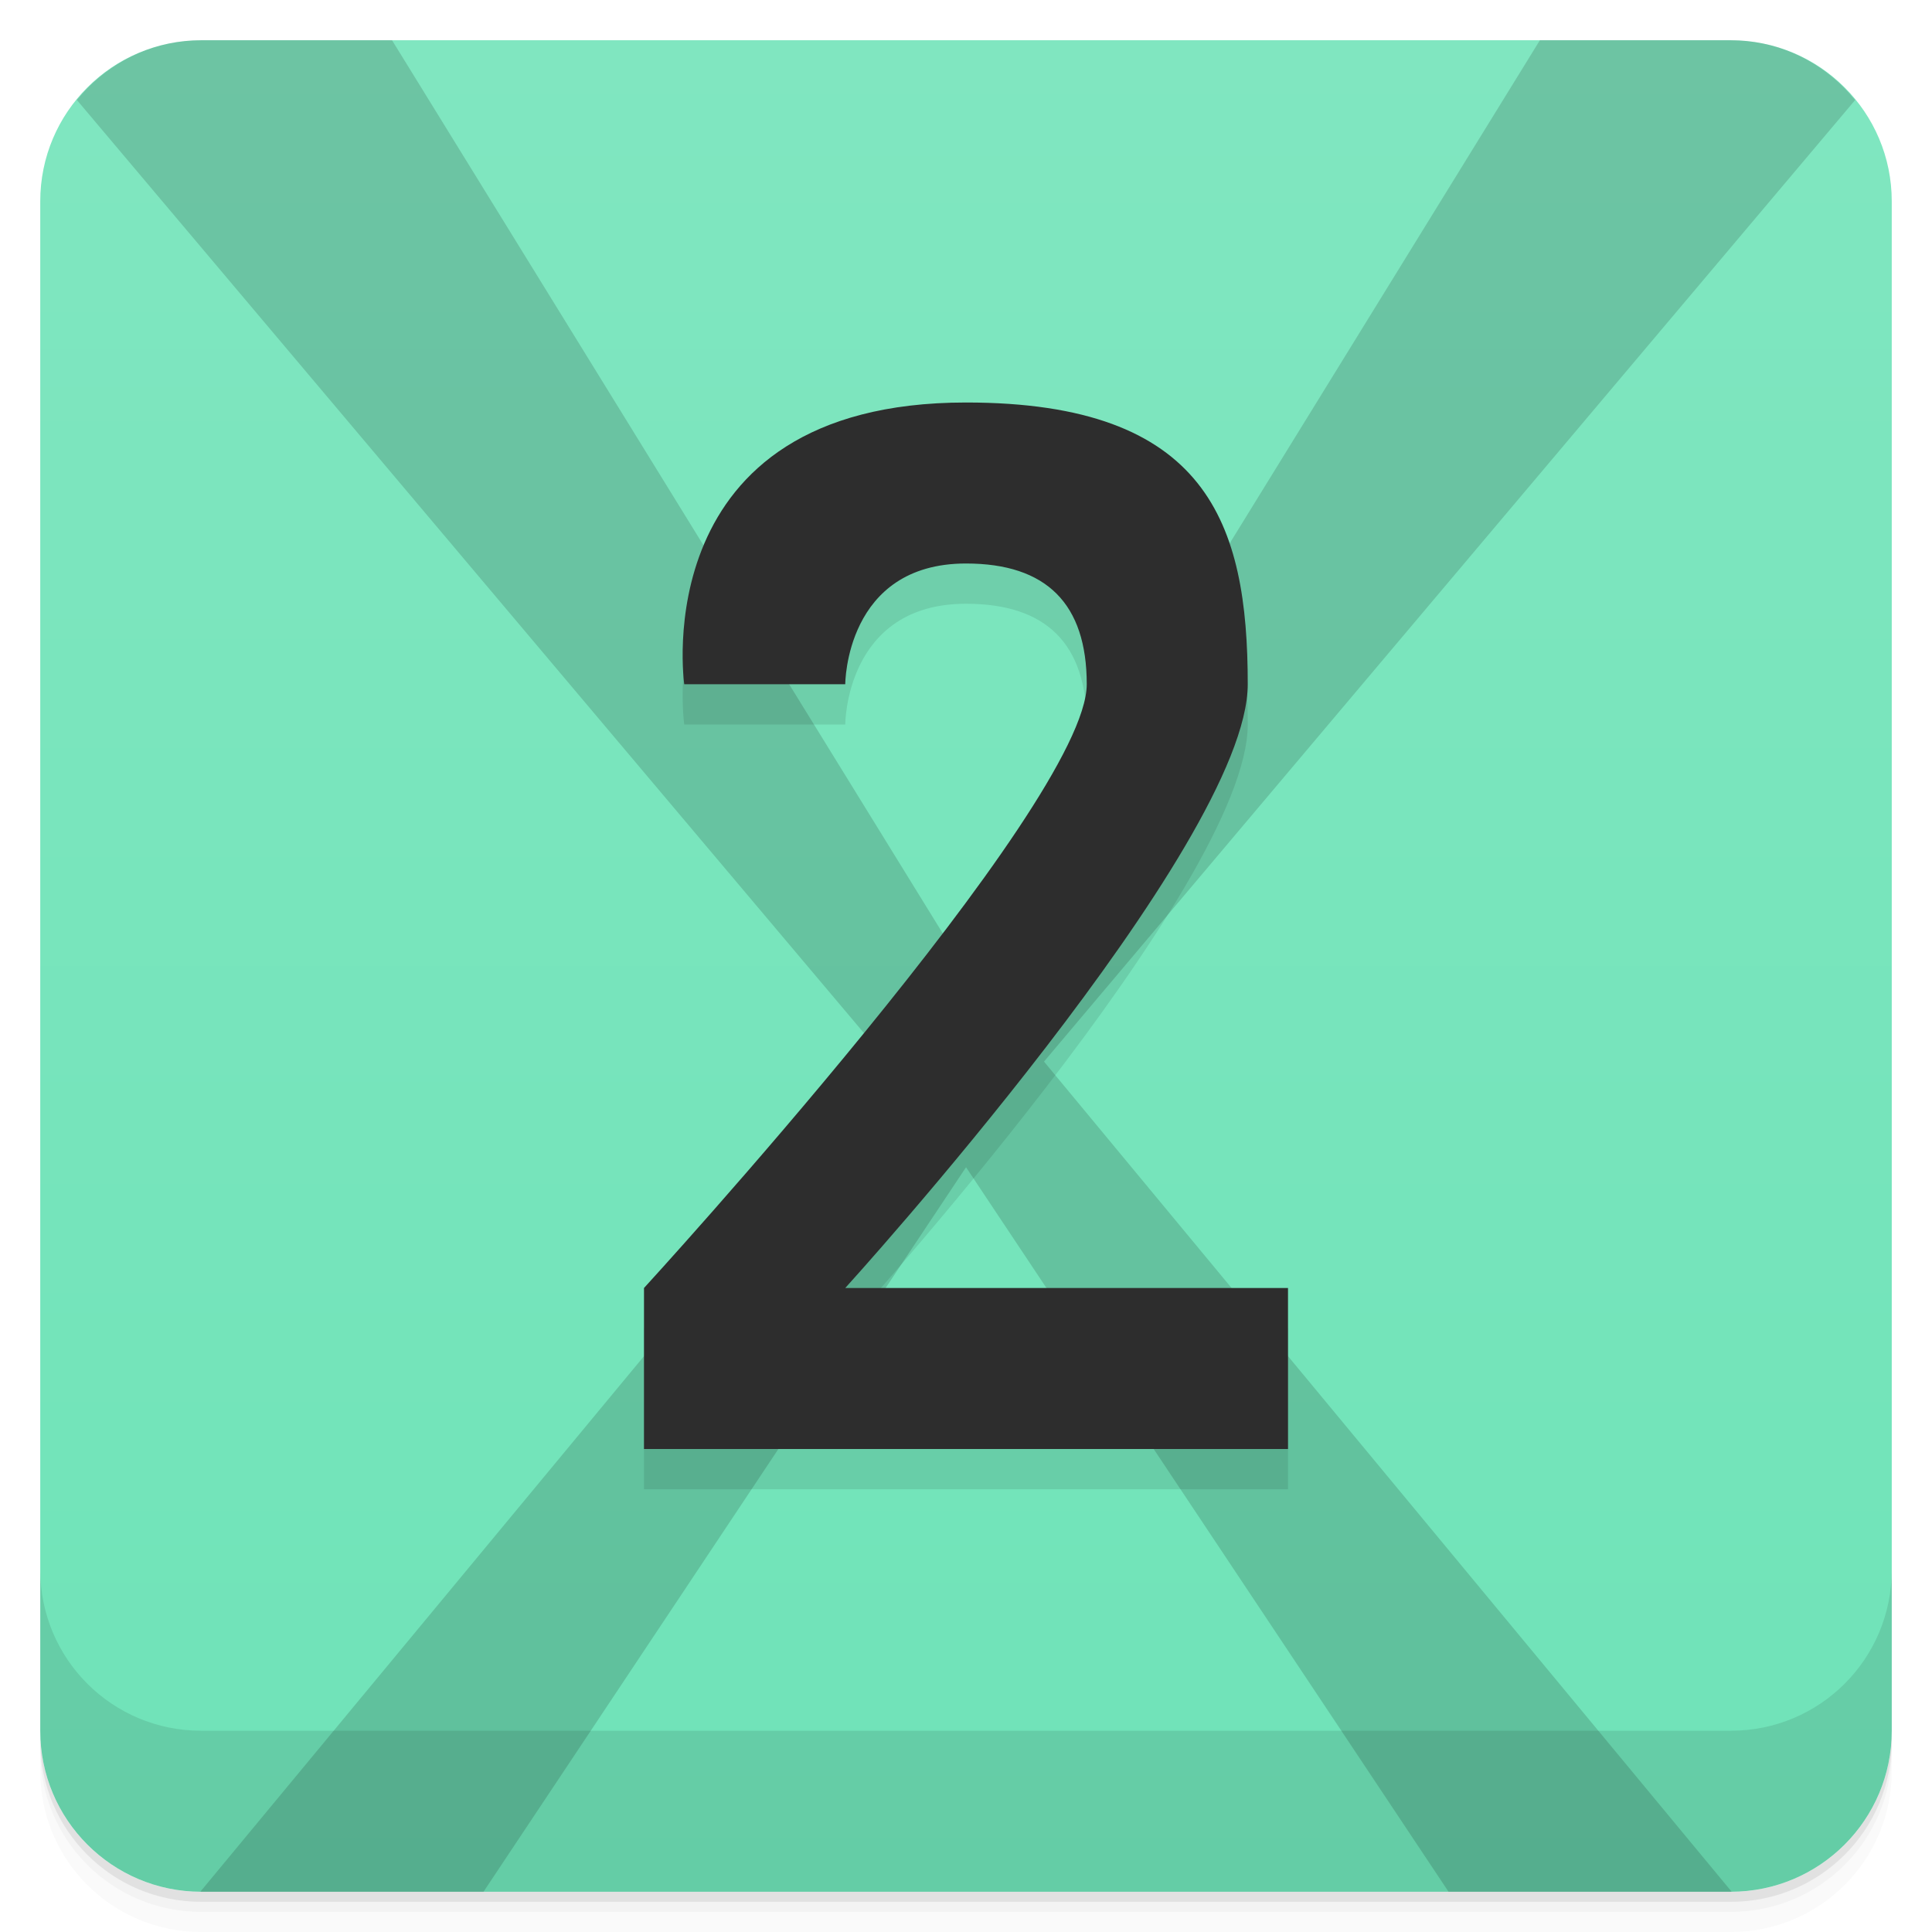
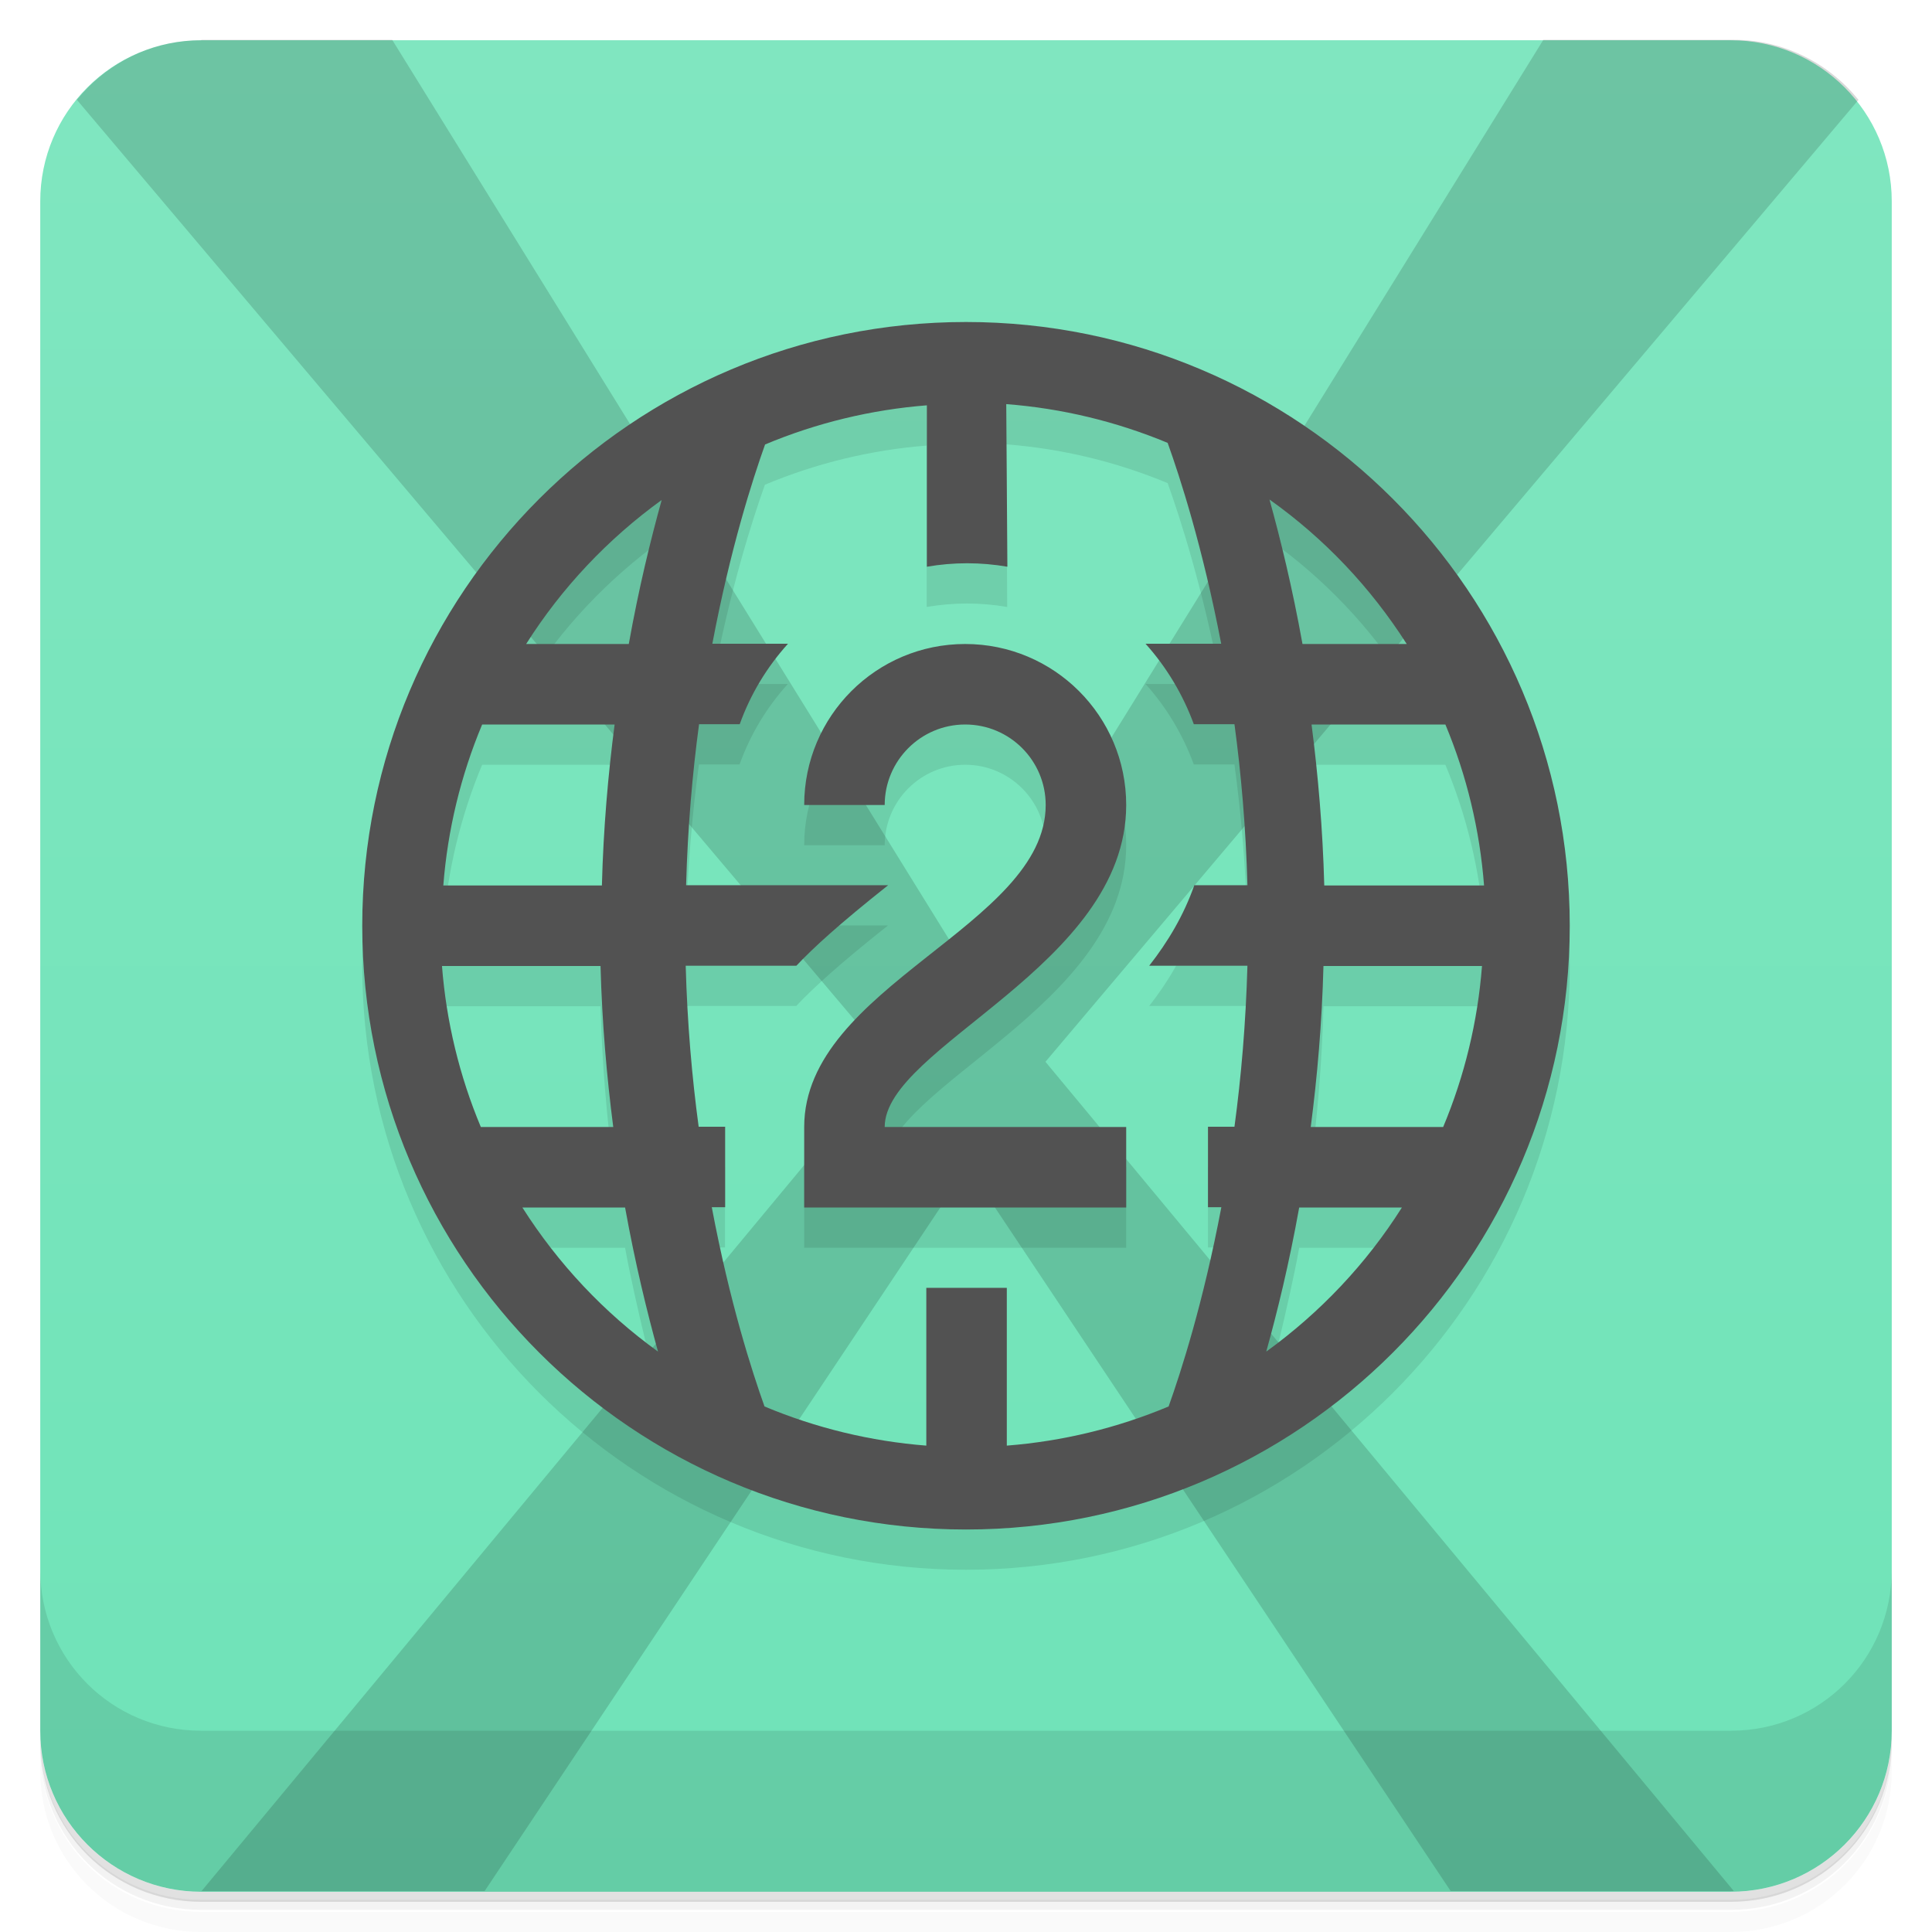
- <svg xmlns="http://www.w3.org/2000/svg" width="48" height="48" version="1.1" viewBox="0 0 48 48">
+ <svg xmlns="http://www.w3.org/2000/svg" version="1.1" viewBox="0 0 48 48">
  <defs>
-     <linearGradient id="linearGradient4501" x1="-47" x2="-1" y1="2.8779e-15" y2="6.1232e-17" gradientUnits="userSpaceOnUse">
+     <linearGradient id="bg" x1="-47" x2="-1" y1="0" y2="0" gradientUnits="userSpaceOnUse">
      <stop style="stop-color:#6fe3b8" offset="0" />
      <stop style="stop-color:#80e6c0" offset="1" />
    </linearGradient>
  </defs>
-   <g transform="translate(0 3.949e-5)">
-     <path d="m1 43v0.25c0 2.216 1.784 4 4 4h38c2.216 0 4-1.784 4-4v-0.25c0 2.216-1.784 4-4 4h-38c-2.216 0-4-1.784-4-4zm0 0.5v0.5c0 2.216 1.784 4 4 4h38c2.216 0 4-1.784 4-4v-0.5c0 2.216-1.784 4-4 4h-38c-2.216 0-4-1.784-4-4z" style="opacity:.02" />
-     <path d="m1 43.25v0.25c0 2.216 1.784 4 4 4h38c2.216 0 4-1.784 4-4v-0.25c0 2.216-1.784 4-4 4h-38c-2.216 0-4-1.784-4-4z" style="opacity:.05" />
-     <path d="m1 43v0.25c0 2.216 1.784 4 4 4h38c2.216 0 4-1.784 4-4v-0.25c0 2.216-1.784 4-4 4h-38c-2.216 0-4-1.784-4-4z" style="opacity:.1" />
-   </g>
-   <rect transform="rotate(-90)" x="-47" y="1" width="46" height="46" rx="4" style="fill:url(#linearGradient4501)" />
-   <path d="m5 1c-1.256 0-2.358 0.585-3.09 1.484l20.152 23.891-17.084 20.623c0.007 3.9e-5 0.014 0.002 0.021 0.002h7.014l11.988-18 11.988 18h7.01c0.008 0 0.015-0.002 0.023-0.002l-17.084-20.623 20.152-23.889c-0.732-0.901-1.835-1.486-3.092-1.486h-4.74l-14.258 23.125-14.26-23.125h-4.742z" style="opacity:.15" />
-   <g transform="translate(0 3.949e-5)">
-     <g transform="translate(0 -1004.4)">
-       <path d="m1 1043.4v4c0 2.216 1.784 4 4 4h38c2.216 0 4-1.784 4-4v-4c0 2.216-1.784 4-4 4h-38c-2.216 0-4-1.784-4-4z" style="opacity:.1" />
-     </g>
-   </g>
-   <path d="m24 11c-8 0-7 7-7 7h4s0-3 3-3c2 0 3 1 3 3 0 3-11 15-11 15v4h16v-4h-11s10-11 10-15-1-7-7-7z" style="opacity:.1;paint-order:stroke fill markers" />
-   <path d="m24 10c-8 0-7 7-7 7h4s0-3 3-3c2 0 3 1 3 3 0 3-11 15-11 15v4h16v-4h-11s10-11 10-15-1-7-7-7z" style="fill:#2d2d2d;paint-order:stroke fill markers" />
+   <path d="m1 43v0.25c0 2.22 1.78 4 4 4h38c2.22 0 4-1.78 4-4v-0.25c0 2.22-1.78 4-4 4h-38c-2.22 0-4-1.78-4-4zm0 0.5v0.5c0 2.22 1.78 4 4 4h38c2.22 0 4-1.78 4-4v-0.5c0 2.22-1.78 4-4 4h-38c-2.22 0-4-1.78-4-4z" style="opacity:.02" />
+   <path d="m1 43.2v0.25c0 2.22 1.78 4 4 4h38c2.22 0 4-1.78 4-4v-0.25c0 2.22-1.78 4-4 4h-38c-2.22 0-4-1.78-4-4z" style="opacity:.05" />
+   <path d="m1 43v0.25c0 2.22 1.78 4 4 4h38c2.22 0 4-1.78 4-4v-0.25c0 2.22-1.78 4-4 4h-38c-2.22 0-4-1.78-4-4z" style="opacity:.1" />
+   <rect transform="rotate(-90)" x="-47" y="1" width="46" height="46" rx="4" style="fill:url(#bg)" />
+   <path d="m5 1c-1.26 0-2.36 0.585-3.09 1.48l20.2 23.9-17.1 20.6c0.007 3.9e-5 0.014 0.002 0.021 0.002h7.01l12-18 12 18h7.01c0.008 0 0.015-0.002 0.023-0.002l-17.1-20.6 20.2-23.9c-0.732-0.901-1.84-1.49-3.09-1.49h-4.74l-14.3 23.1-14.3-23.1h-4.74z" style="opacity:.15" />
+   <path d="m1 39v4c0 2.22 1.78 4 4 4h38c2.22 0 4-1.78 4-4v-4c0 2.22-1.78 4-4 4h-38c-2.22 0-4-1.78-4-4z" style="opacity:.1" />
+   <path d="m24 9c-8.28 0-15 6.72-15 15s6.72 15 15 15 15-6.72 15-15-6.72-15-15-15zm1 2.04c1.38 0.106 2.73 0.431 4.01 0.963 0.306 0.854 0.868 2.58 1.33 4.99h-1.88c0.52 0.578 0.929 1.26 1.2 2h1.01c0.166 1.23 0.283 2.57 0.322 4h-1.32c-0.262 0.749-0.658 1.41-1.12 2h2.44c-0.04 1.43-0.156 2.77-0.322 4h-0.658v2h1l-1 5h-12l-1-5h1v-2h-0.658c-0.166-1.23-0.283-2.57-0.322-4h2.75c0.43-0.456 1.07-1.04 2.28-2h-5.02c0.04-1.43 0.156-2.77 0.322-4h1.01c0.267-0.744 0.675-1.42 1.2-2h-1.88c0.451-2.38 1-4.08 1.31-4.95 1.28-0.537 2.64-0.865 4.02-0.973v4.01c0.326-0.056 0.66-0.086 1-0.086s0.674 0.03 1 0.086zm6.54 2.37c1.36 0.966 2.51 2.18 3.41 3.59h-2.59s-0.546-2.6-0.82-3.59zm-15.1 0.01c-0.273 0.983-0.567 2.18-0.818 3.58h-2.55c0.885-1.4 2.03-2.61 3.37-3.58zm7.54 3.58c-2.21 0-4 1.79-4 4h2c0-1.1 0.895-2 2-2s2 0.895 2 2c0 3-6 4.5-6 8v2h8v-2h-6c0-2 6-4 6-8 0-2.21-1.79-4-4-4zm-12 2h3.29l-0.316 4h-3.94c0.107-1.38 0.433-2.73 0.965-4zm20.6 0h3.33c0.531 1.27 0.855 2.62 0.961 4h-3.97zm-21.6 6h3.94c0.038 1.42 0.156 2.76 0.316 4h-3.29c-0.532-1.27-0.858-2.62-0.965-4zm21.9 0h3.94c-0.107 1.38-0.433 2.73-0.965 4h-3.29c0.161-1.24 0.279-2.58 0.316-4zm-19.9 6h2.55c0.251 1.39 0.818 3.58 0.818 3.58zm19.3 0h2.55l-3.37 3.58s0.567-2.18 0.818-3.58z" style="opacity:.1" />
+   <path d="m24 8c-8.28 0-15 6.72-15 15s6.72 15 15 15 15-6.72 15-15-6.72-15-15-15zm1 2.04c1.38 0.106 2.73 0.431 4.01 0.963 0.306 0.854 0.868 2.58 1.33 4.99h-1.88c0.52 0.578 0.929 1.26 1.2 2h1.01c0.166 1.23 0.283 2.57 0.322 4h-1.32c-0.262 0.749-0.658 1.41-1.12 2h2.44c-0.04 1.43-0.156 2.77-0.322 4h-0.658v2h0.332c-0.451 2.38-1 4.08-1.31 4.95-1.28 0.537-2.64 0.865-4.02 0.973v-3.92h-2v3.92c-1.38-0.108-2.74-0.436-4.02-0.973-0.309-0.868-0.861-2.57-1.31-4.95h0.332v-2h-0.658c-0.166-1.23-0.283-2.57-0.322-4h2.75c0.43-0.456 1.07-1.04 2.28-2h-5.02c0.04-1.43 0.156-2.77 0.322-4h1.01c0.267-0.744 0.675-1.42 1.2-2h-1.88c0.451-2.38 1-4.08 1.31-4.95 1.28-0.537 2.64-0.865 4.02-0.973v4.01c0.326-0.056 0.66-0.086 1-0.086s0.674 0.03 1 0.086zm6.54 2.37c1.36 0.966 2.51 2.18 3.41 3.59h-2.59c-0.252-1.4-0.546-2.6-0.82-3.59zm-15.1 0.01c-0.273 0.983-0.567 2.18-0.818 3.58h-2.55c0.885-1.4 2.03-2.61 3.37-3.58zm7.54 3.58c-2.21 0-4 1.79-4 4h2c0-1.1 0.895-2 2-2s2 0.895 2 2c0 3-6 4.5-6 8v2h8v-2h-6c0-2 6-4 6-8 0-2.21-1.79-4-4-4zm-12 2h3.29c-0.161 1.24-0.279 2.58-0.316 4h-3.94c0.107-1.38 0.433-2.73 0.965-4zm20.6 0h3.33c0.531 1.27 0.855 2.62 0.961 4h-3.97c-0.038-1.42-0.156-2.76-0.316-4zm-21.6 6h3.94c0.038 1.42 0.156 2.76 0.316 4h-3.29c-0.532-1.27-0.858-2.62-0.965-4zm21.9 0h3.94c-0.107 1.38-0.433 2.73-0.965 4h-3.29c0.161-1.24 0.279-2.58 0.316-4zm-19.9 6h2.55c0.251 1.39 0.545 2.59 0.818 3.58-1.34-0.967-2.48-2.18-3.37-3.58zm19.3 0h2.55c-0.885 1.4-2.03 2.61-3.37 3.58 0.273-0.983 0.567-2.18 0.818-3.58z" style="fill:#525252" />
</svg>
